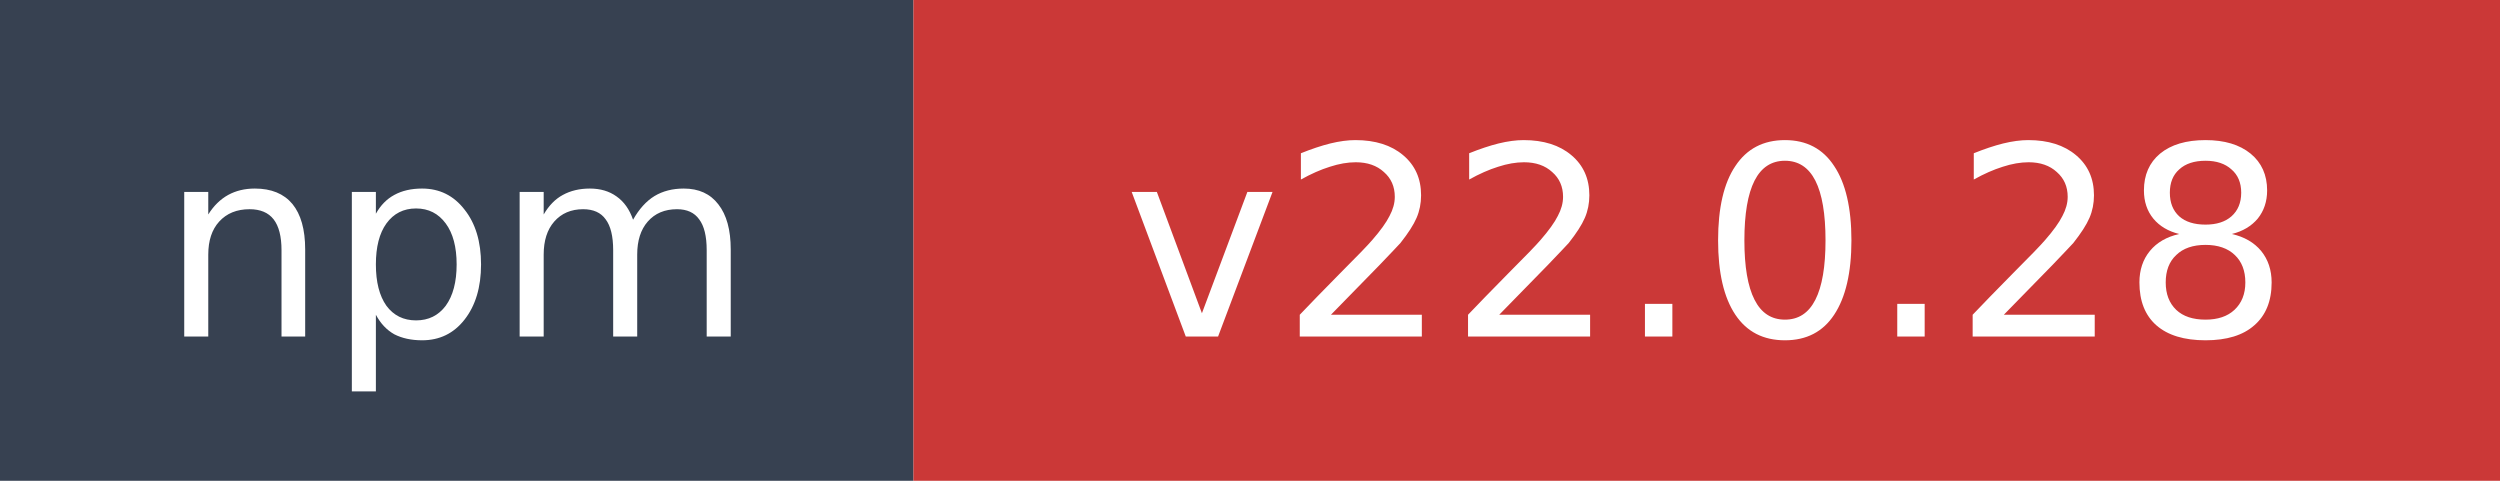
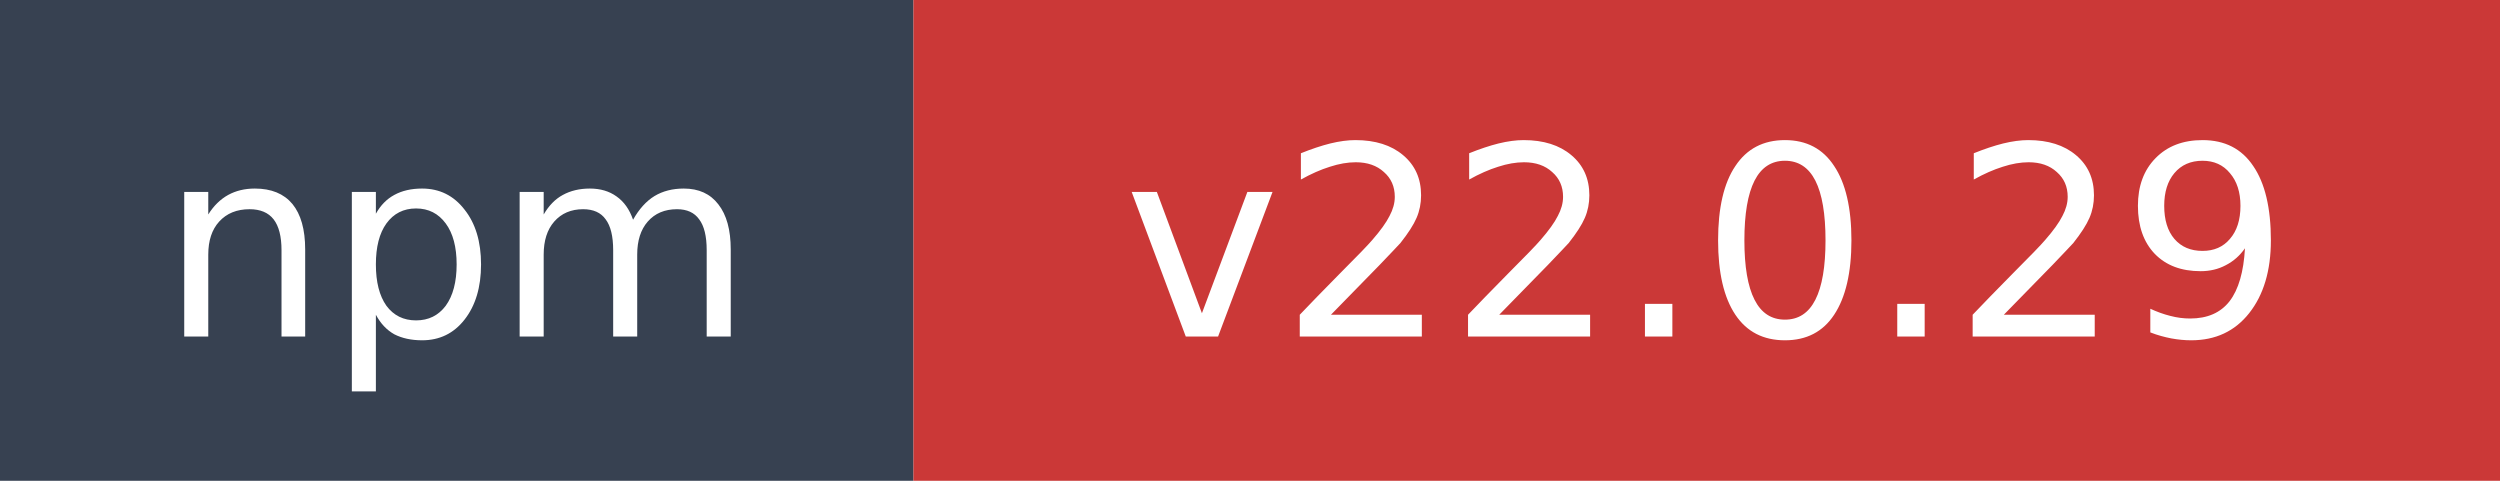
- <svg xmlns="http://www.w3.org/2000/svg" width="104" height="20" role="img" aria-label="npm: v22.0.28">
+ <svg xmlns="http://www.w3.org/2000/svg" width="104" height="20" role="img" aria-label="npm: v22.0.29">
  <rect width="38" height="20" fill="#374151" />
  <rect x="38" width="66" height="20" fill="#cb3837" />
  <text x="19" y="14" fill="#ffffff" font-family="Verdana,Geneva,DejaVu Sans,sans-serif" font-size="11" text-anchor="middle">npm</text>
-   <text x="71" y="14" fill="#ffffff" font-family="Verdana,Geneva,DejaVu Sans,sans-serif" font-size="11" text-anchor="middle">v22.0.28</text>
+   <text x="71" y="14" fill="#ffffff" font-family="Verdana,Geneva,DejaVu Sans,sans-serif" font-size="11" text-anchor="middle">v22.0.29</text>
</svg>
